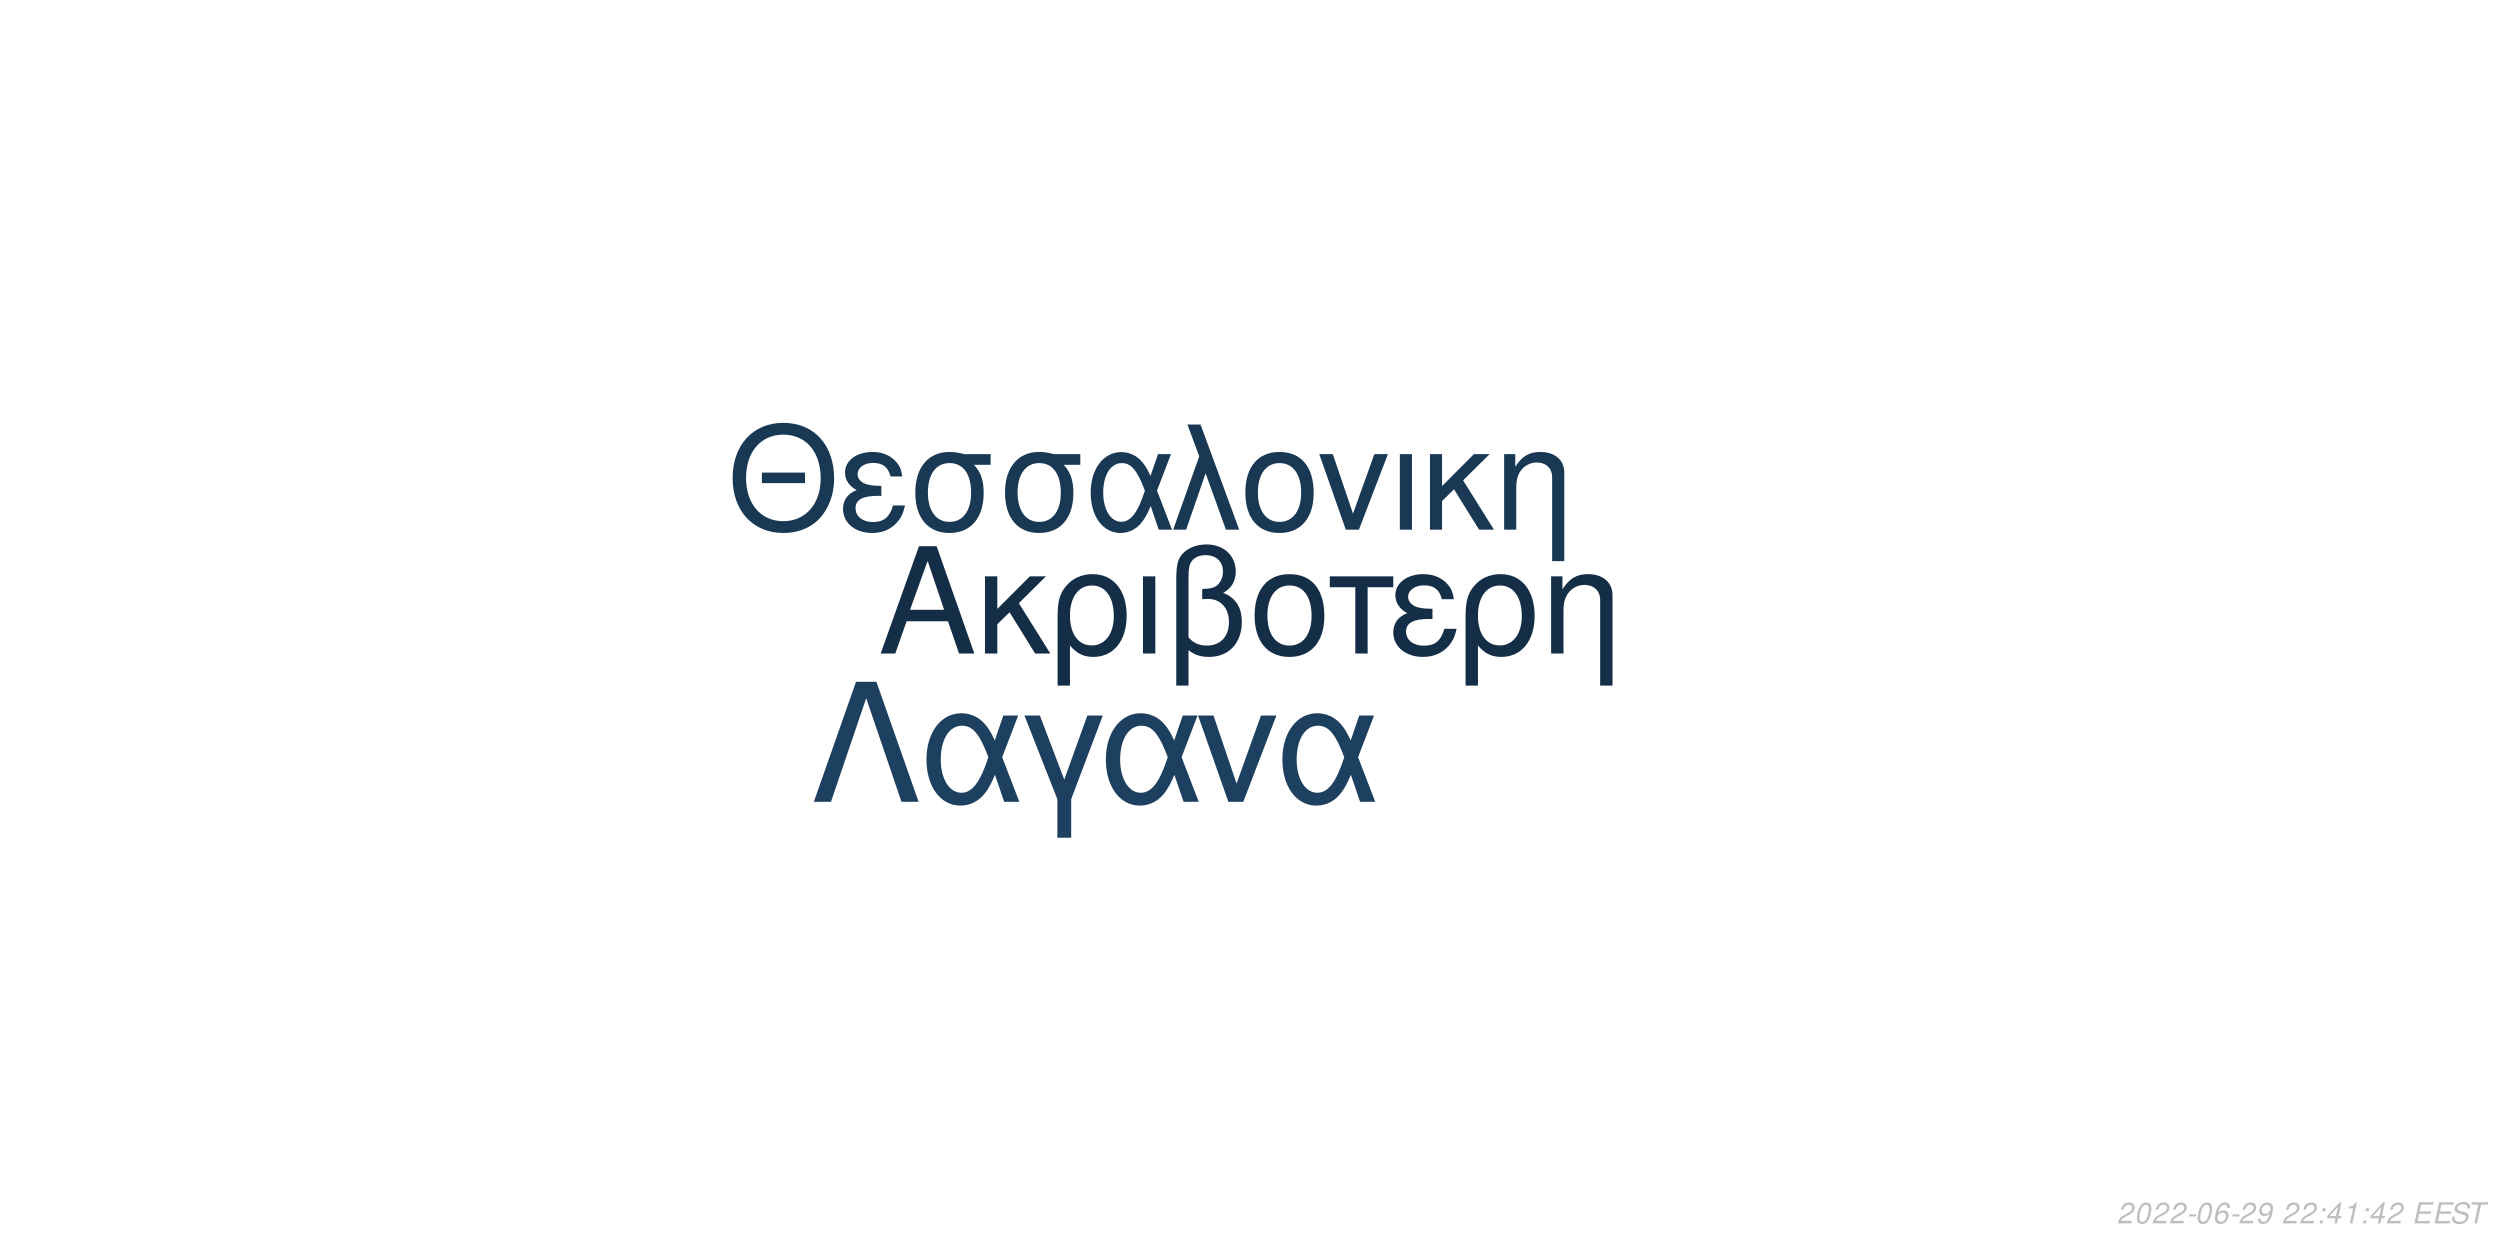
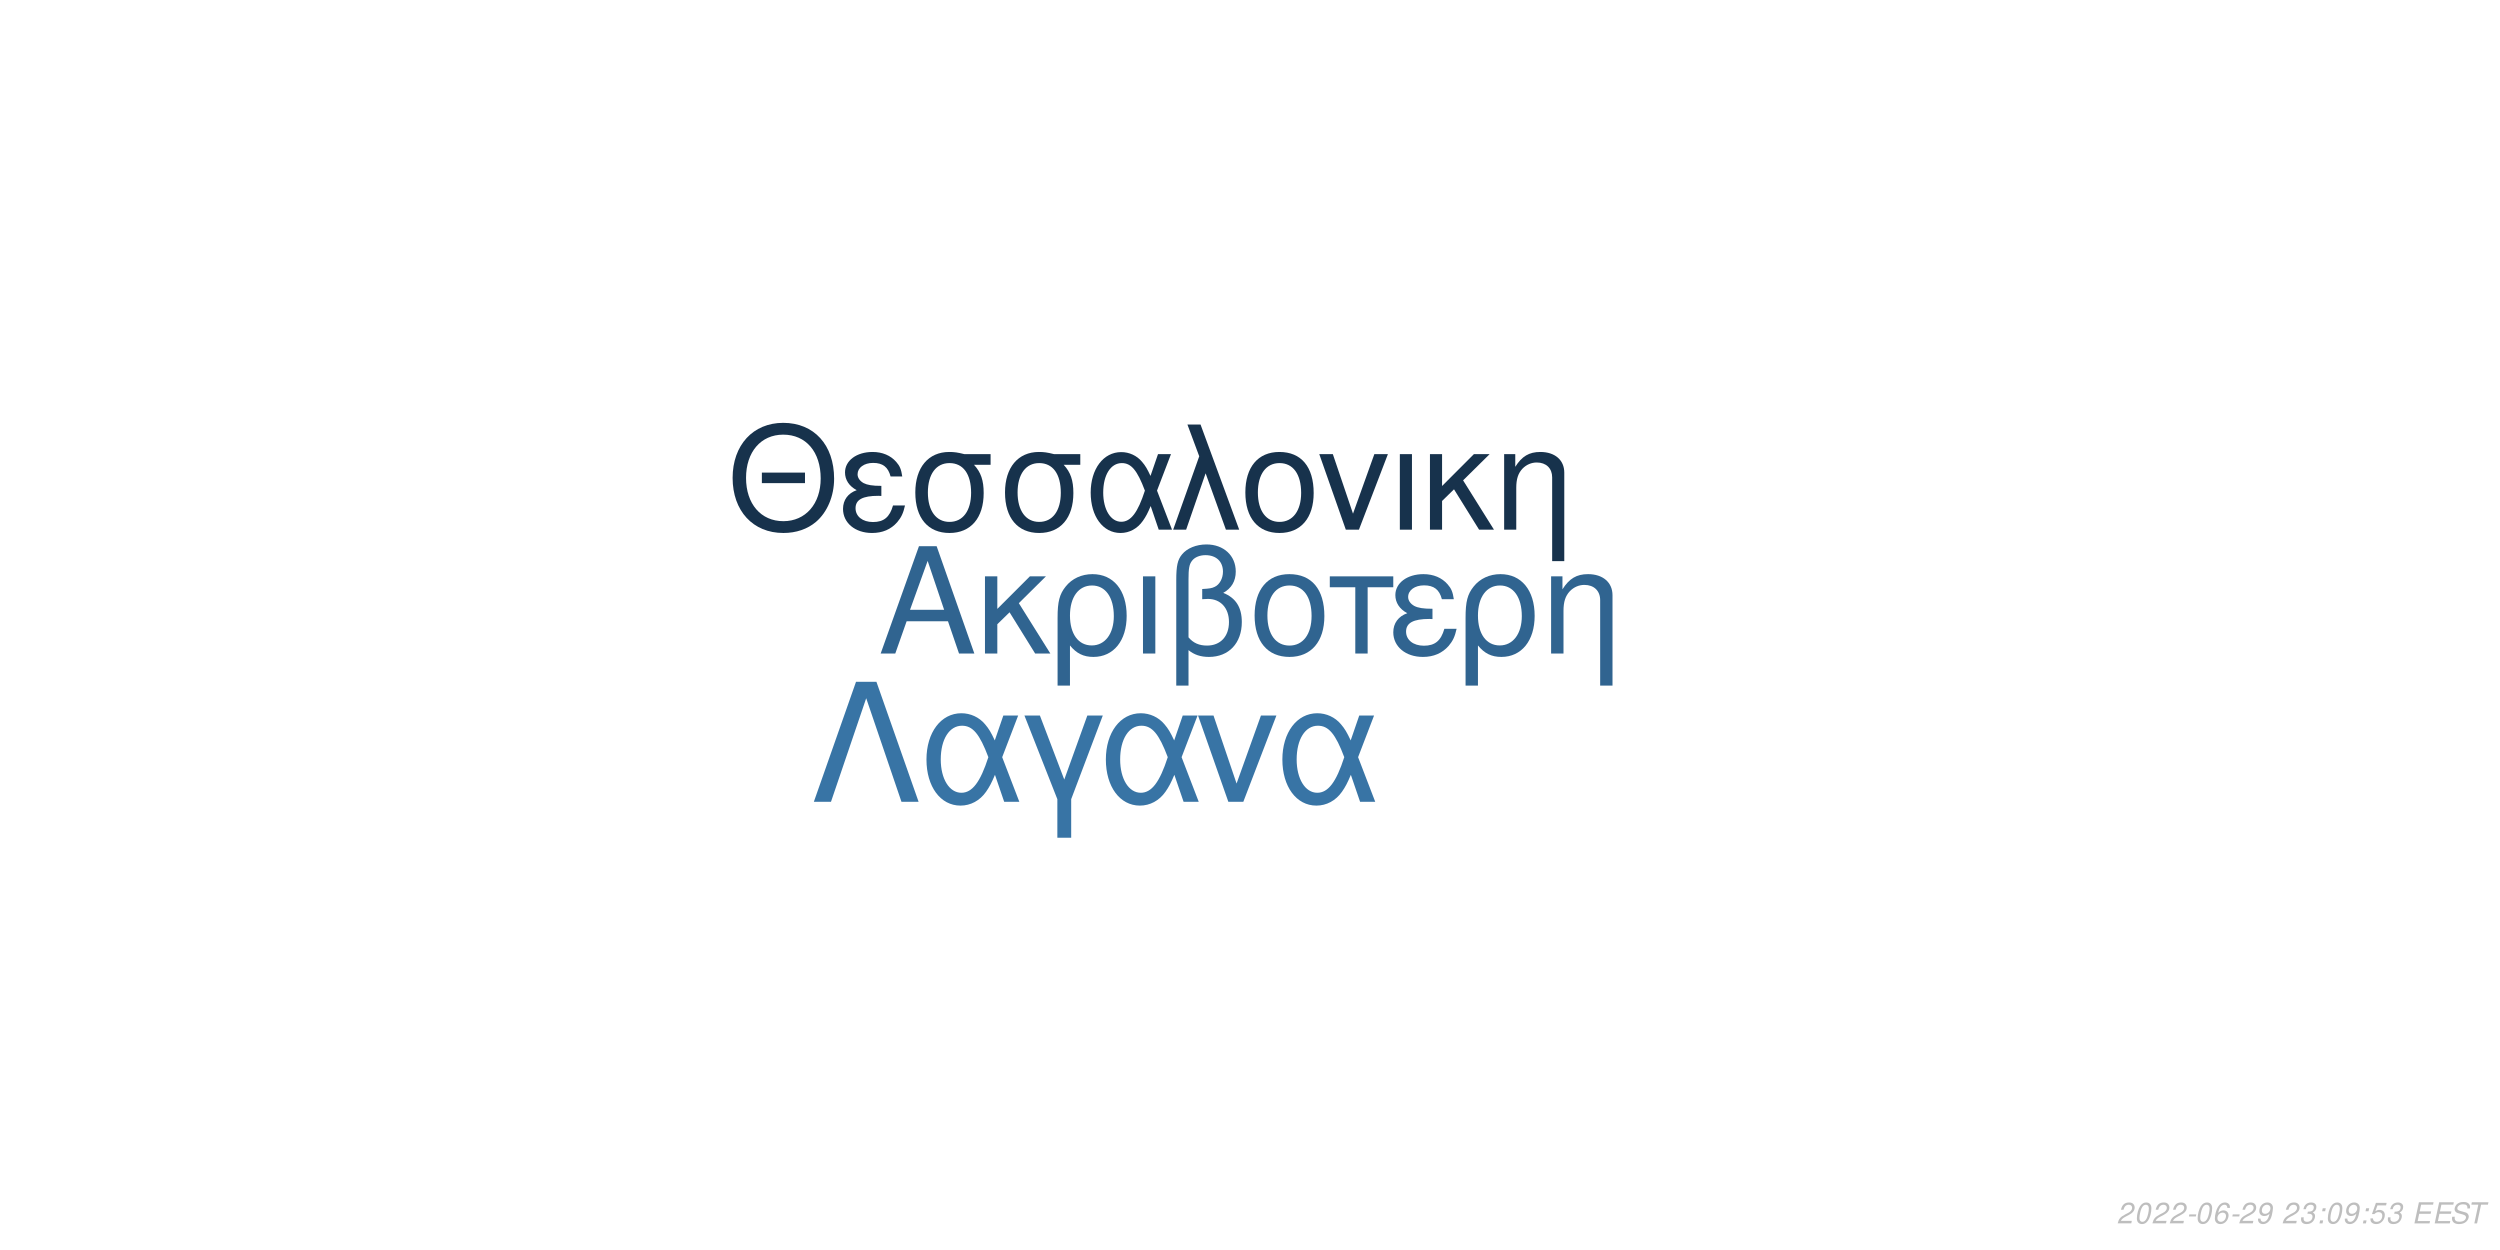
<svg xmlns="http://www.w3.org/2000/svg" xmlns:xlink="http://www.w3.org/1999/xlink" width="864pt" height="432pt" viewBox="0 0 864 432" version="1.1">
  <defs>
    <g>
      <symbol overflow="visible" id="glyph0-0">
        <path style="stroke:none;" d="" />
      </symbol>
      <symbol overflow="visible" id="glyph0-1">
        <path style="stroke:none;" d="M 24.125 -11.141 L 27.938 0 L 33.234 0 L 20.203 -37.094 L 14.094 -37.094 L 0.859 0 L 5.906 0 L 9.828 -11.141 Z M 22.797 -15.109 L 11 -15.109 L 17.094 -32.016 Z M 22.797 -15.109 " />
      </symbol>
      <symbol overflow="visible" id="glyph0-2">
        <path style="stroke:none;" d="M 7.172 -15.422 L 7.172 -26.672 L 2.906 -26.672 L 2.906 0 L 7.172 0 L 7.172 -10.125 L 11.406 -14.25 L 20.25 0 L 25.5 0 L 14.609 -17.406 L 23.969 -26.672 L 18.422 -26.672 Z M 7.172 -15.422 " />
      </symbol>
      <symbol overflow="visible" id="glyph0-3">
        <path style="stroke:none;" d="M 3 11.094 L 7.281 11.094 L 7.281 -2.797 C 9.516 -0.047 11.953 1.172 15.375 1.172 C 22.344 1.172 26.875 -4.422 26.875 -13.031 C 26.875 -21.891 22.297 -27.438 15.062 -27.438 C 11.297 -27.438 7.984 -25.906 5.797 -23.156 C 3.672 -20.516 3 -17.969 3 -12.359 Z M 14.906 -23.516 C 19.547 -23.516 22.438 -19.438 22.438 -12.922 C 22.438 -6.812 19.391 -2.797 14.812 -2.797 C 10.172 -2.797 7.281 -6.766 7.281 -13.125 C 7.281 -19.484 10.234 -23.516 14.906 -23.516 Z M 14.906 -23.516 " />
      </symbol>
      <symbol overflow="visible" id="glyph0-4">
        <path style="stroke:none;" d="M 3.516 0 L 7.781 0 L 7.781 -26.672 L 3.516 -26.672 Z M 3.516 0 " />
      </symbol>
      <symbol overflow="visible" id="glyph0-5">
        <path style="stroke:none;" d="M 4.016 11.094 L 8.25 11.094 L 8.25 -1.172 C 10.172 0.406 12.422 1.172 15.312 1.172 C 22.188 1.172 26.672 -3.609 26.672 -10.891 C 26.672 -15.984 24.578 -19.234 20.25 -20.969 C 23.109 -22.547 24.578 -25.031 24.578 -28.344 C 24.578 -33.844 20.406 -37.703 14.453 -37.703 C 10.938 -37.703 7.734 -36.391 6 -34.25 C 4.484 -32.422 4.016 -30.328 4.016 -25.391 Z M 8.25 -25.656 C 8.25 -29.359 8.5 -30.844 9.469 -32.062 C 10.375 -33.281 12.156 -34 14.094 -34 C 17.812 -34 20.156 -31.812 20.156 -28.297 C 20.156 -25.953 18.984 -23.812 17.297 -23.047 C 16.281 -22.547 15.469 -22.438 12.984 -22.297 L 12.984 -18.781 C 13.734 -18.828 14.344 -18.875 14.969 -18.875 C 19.344 -18.875 22.234 -15.719 22.234 -10.891 C 22.234 -5.906 19.281 -2.75 14.656 -2.75 C 11.953 -2.75 9.922 -3.609 8.25 -5.594 Z M 8.25 -25.656 " />
      </symbol>
      <symbol overflow="visible" id="glyph0-6">
        <path style="stroke:none;" d="M 14.094 -27.438 C 6.562 -27.438 2.094 -22.094 2.094 -13.125 C 2.094 -4.125 6.562 1.172 14.141 1.172 C 21.672 1.172 26.203 -4.172 26.203 -12.922 C 26.203 -22.188 21.828 -27.438 14.094 -27.438 Z M 14.141 -23.516 C 18.938 -23.516 21.781 -19.594 21.781 -12.984 C 21.781 -6.672 18.828 -2.75 14.141 -2.75 C 9.422 -2.75 6.516 -6.672 6.516 -13.125 C 6.516 -19.594 9.422 -23.516 14.141 -23.516 Z M 14.141 -23.516 " />
      </symbol>
      <symbol overflow="visible" id="glyph0-7">
        <path style="stroke:none;" d="M 7.891 0 L 12.156 0 L 12.156 -22.906 L 21.016 -22.906 L 21.016 -26.672 L -0.922 -26.672 L -0.922 -22.906 L 7.891 -22.906 Z M 7.891 0 " />
      </symbol>
      <symbol overflow="visible" id="glyph0-8">
        <path style="stroke:none;" d="M 14.562 -15.469 C 11.344 -15.469 9.562 -15.781 8.297 -16.438 C 6.922 -17.203 6.156 -18.328 6.156 -19.547 C 6.156 -21.891 8.453 -23.562 11.656 -23.562 C 15.062 -23.562 16.953 -22.094 17.812 -18.781 L 21.938 -18.781 C 21.578 -21.266 21.062 -22.5 19.797 -23.922 C 17.812 -26.203 14.906 -27.438 11.453 -27.438 C 5.797 -27.438 1.734 -24.375 1.734 -20.203 C 1.734 -17.609 3.156 -15.375 5.859 -13.938 C 2.797 -12.875 1.016 -10.484 1.016 -7.328 C 1.016 -2.391 5.297 1.172 11.25 1.172 C 14.969 1.172 17.906 -0.109 20.156 -2.641 C 21.578 -4.328 22.297 -5.797 22.906 -8.547 L 18.672 -8.547 C 17.5 -4.422 15.422 -2.703 11.609 -2.703 C 7.938 -2.703 5.438 -4.688 5.438 -7.578 C 5.438 -10.578 7.938 -11.953 13.484 -11.953 C 13.641 -11.953 14.094 -11.953 14.562 -11.906 Z M 14.562 -15.469 " />
      </symbol>
      <symbol overflow="visible" id="glyph0-9">
        <path style="stroke:none;" d="M 3.562 -26.672 L 3.562 0 L 7.844 0 L 7.844 -14.703 C 7.844 -17.906 8.5 -19.891 10.031 -21.531 C 11.406 -22.953 13.188 -23.719 15.062 -23.719 C 18.375 -23.719 20.516 -21.672 20.516 -18.469 L 20.516 11.094 L 24.781 11.094 L 24.781 -20.156 C 24.781 -24.578 21.469 -27.438 16.328 -27.438 C 12.359 -27.438 9.828 -25.906 7.484 -22.188 L 7.484 -26.672 Z M 3.562 -26.672 " />
      </symbol>
      <symbol overflow="visible" id="glyph1-0">
        <path style="stroke:none;" d="" />
      </symbol>
      <symbol overflow="visible" id="glyph1-1">
        <path style="stroke:none;" d="M 26.859 -19.734 L 11.953 -19.734 L 11.953 -16.094 L 26.859 -16.094 Z M 19.328 -36.922 C 8.922 -36.922 1.844 -29.25 1.844 -17.891 C 1.844 -6.484 8.875 1.141 19.391 1.141 C 23.812 1.141 27.703 -0.203 30.641 -2.688 C 34.578 -6.031 36.922 -11.656 36.922 -17.594 C 36.922 -29.297 30 -36.922 19.328 -36.922 Z M 19.328 -32.844 C 27.203 -32.844 32.281 -26.906 32.281 -17.688 C 32.281 -8.922 27.062 -2.938 19.391 -2.938 C 11.609 -2.938 6.484 -8.922 6.484 -17.891 C 6.484 -26.859 11.609 -32.844 19.328 -32.844 Z M 19.328 -32.844 " />
      </symbol>
      <symbol overflow="visible" id="glyph1-2">
        <path style="stroke:none;" d="M 14.25 -15.141 C 11.109 -15.141 9.375 -15.453 8.125 -16.094 C 6.781 -16.844 6.031 -17.938 6.031 -19.141 C 6.031 -21.422 8.266 -23.078 11.406 -23.078 C 14.75 -23.078 16.594 -21.625 17.438 -18.391 L 21.469 -18.391 C 21.125 -20.828 20.625 -22.031 19.391 -23.422 C 17.438 -25.656 14.594 -26.859 11.219 -26.859 C 5.688 -26.859 1.688 -23.875 1.688 -19.781 C 1.688 -17.234 3.094 -15.047 5.734 -13.656 C 2.734 -12.609 1 -10.266 1 -7.172 C 1 -2.344 5.188 1.141 11.016 1.141 C 14.656 1.141 17.547 -0.094 19.734 -2.594 C 21.125 -4.234 21.828 -5.688 22.422 -8.375 L 18.281 -8.375 C 17.141 -4.328 15.094 -2.641 11.359 -2.641 C 7.766 -2.641 5.328 -4.578 5.328 -7.422 C 5.328 -10.359 7.766 -11.703 13.203 -11.703 C 13.359 -11.703 13.797 -11.703 14.25 -11.656 Z M 14.25 -15.141 " />
      </symbol>
      <symbol overflow="visible" id="glyph1-3">
        <path style="stroke:none;" d="M 29 -26.109 L 19.938 -26.109 C 17.594 -26.703 16.438 -26.859 14.703 -26.859 C 7.469 -26.859 2.984 -21.469 2.984 -12.859 C 2.984 -4.031 7.375 1.141 14.797 1.141 C 22.172 1.141 26.609 -4.078 26.609 -12.656 C 26.609 -17.047 25.656 -19.828 23.266 -22.422 L 29 -22.422 Z M 14.797 -23.016 C 19.531 -23.016 22.266 -19.234 22.266 -12.75 C 22.266 -6.531 19.438 -2.688 14.797 -2.688 C 10.172 -2.688 7.328 -6.531 7.328 -12.859 C 7.328 -19.188 10.172 -23.016 14.797 -23.016 Z M 14.797 -23.016 " />
      </symbol>
      <symbol overflow="visible" id="glyph1-4">
        <path style="stroke:none;" d="M 29.344 -26.109 L 24.859 -26.109 L 22.266 -18.578 C 21.125 -21.031 20.484 -22.125 19.328 -23.469 C 17.547 -25.609 14.906 -26.812 12.156 -26.812 C 5.984 -26.812 1.594 -20.984 1.594 -12.812 C 1.594 -4.578 5.828 1.141 11.906 1.141 C 14.953 1.141 17.734 -0.344 19.625 -3.047 C 20.672 -4.531 21.281 -5.688 22.328 -8.172 L 25.109 0 L 29.703 0 L 24.516 -13.5 Z M 20.328 -13.5 C 17.891 -5.922 15.453 -2.734 12.156 -2.734 C 8.516 -2.734 5.922 -6.922 5.922 -12.812 C 5.922 -18.938 8.516 -23.016 12.359 -23.016 C 15.594 -23.016 17.688 -20.531 20.328 -13.5 Z M 20.328 -13.5 " />
      </symbol>
      <symbol overflow="visible" id="glyph1-5">
        <path style="stroke:none;" d="M 1.094 0 L 5.578 0 L 12.312 -19.484 L 19.328 0 L 23.922 0 L 10.562 -36.328 L 6.031 -36.328 L 10.109 -25.359 Z M 1.094 0 " />
      </symbol>
      <symbol overflow="visible" id="glyph1-6">
        <path style="stroke:none;" d="M 13.797 -26.859 C 6.422 -26.859 2.047 -21.625 2.047 -12.859 C 2.047 -4.031 6.422 1.141 13.859 1.141 C 21.234 1.141 25.656 -4.078 25.656 -12.656 C 25.656 -21.719 21.375 -26.859 13.797 -26.859 Z M 13.859 -23.016 C 18.531 -23.016 21.328 -19.188 21.328 -12.703 C 21.328 -6.531 18.438 -2.688 13.859 -2.688 C 9.219 -2.688 6.375 -6.531 6.375 -12.859 C 6.375 -19.188 9.219 -23.016 13.859 -23.016 Z M 13.859 -23.016 " />
      </symbol>
      <symbol overflow="visible" id="glyph1-7">
        <path style="stroke:none;" d="M 14.297 0 L 24.312 -26.109 L 19.625 -26.109 L 12.25 -5.531 L 5.281 -26.109 L 0.594 -26.109 L 9.766 0 Z M 14.297 0 " />
      </symbol>
      <symbol overflow="visible" id="glyph1-8">
        <path style="stroke:none;" d="M 3.438 0 L 7.625 0 L 7.625 -26.109 L 3.438 -26.109 Z M 3.438 0 " />
      </symbol>
      <symbol overflow="visible" id="glyph1-9">
        <path style="stroke:none;" d="M 7.031 -15.094 L 7.031 -26.109 L 2.844 -26.109 L 2.844 0 L 7.031 0 L 7.031 -9.922 L 11.156 -13.953 L 19.828 0 L 24.969 0 L 14.297 -17.047 L 23.469 -26.109 L 18.031 -26.109 Z M 7.031 -15.094 " />
      </symbol>
      <symbol overflow="visible" id="glyph1-10">
        <path style="stroke:none;" d="M 3.484 -26.109 L 3.484 0 L 7.672 0 L 7.672 -14.406 C 7.672 -17.547 8.328 -19.484 9.812 -21.078 C 11.156 -22.469 12.906 -23.219 14.75 -23.219 C 17.984 -23.219 20.078 -21.234 20.078 -18.094 L 20.078 10.859 L 24.266 10.859 L 24.266 -19.734 C 24.266 -24.062 21.031 -26.859 16 -26.859 C 12.109 -26.859 9.609 -25.359 7.328 -21.719 L 7.328 -26.109 Z M 3.484 -26.109 " />
      </symbol>
      <symbol overflow="visible" id="glyph2-0">
        <path style="stroke:none;" d="" />
      </symbol>
      <symbol overflow="visible" id="glyph2-1">
        <path style="stroke:none;" d="M 22.531 -41.484 L 15.484 -41.484 L 0.906 0 L 6.828 0 L 19 -35.797 L 31.188 0 L 37.109 0 Z M 22.531 -41.484 " />
      </symbol>
      <symbol overflow="visible" id="glyph2-2">
        <path style="stroke:none;" d="M 33.516 -29.812 L 28.391 -29.812 L 25.438 -21.219 C 24.125 -24.016 23.391 -25.266 22.078 -26.797 C 20.031 -29.25 17.016 -30.609 13.891 -30.609 C 6.828 -30.609 1.828 -23.953 1.828 -14.625 C 1.828 -5.234 6.656 1.312 13.594 1.312 C 17.078 1.312 20.266 -0.391 22.422 -3.469 C 23.609 -5.172 24.297 -6.484 25.5 -9.328 L 28.688 0 L 33.922 0 L 28 -15.422 Z M 23.219 -15.422 C 20.422 -6.766 17.641 -3.125 13.891 -3.125 C 9.734 -3.125 6.766 -7.906 6.766 -14.625 C 6.766 -21.625 9.734 -26.297 14.109 -26.297 C 17.812 -26.297 20.203 -23.453 23.219 -15.422 Z M 23.219 -15.422 " />
      </symbol>
      <symbol overflow="visible" id="glyph2-3">
        <path style="stroke:none;" d="M 12.062 12.406 L 16.844 12.406 L 16.844 -0.906 L 27.766 -29.812 L 22.422 -29.812 L 14.453 -7.688 L 6.031 -29.812 L 0.688 -29.812 L 12.062 -0.906 Z M 12.062 12.406 " />
      </symbol>
      <symbol overflow="visible" id="glyph2-4">
        <path style="stroke:none;" d="M 16.328 0 L 27.766 -29.812 L 22.422 -29.812 L 14 -6.312 L 6.031 -29.812 L 0.688 -29.812 L 11.156 0 Z M 16.328 0 " />
      </symbol>
      <symbol overflow="visible" id="glyph3-0">
        <path style="stroke:none;" d="" />
      </symbol>
      <symbol overflow="visible" id="glyph3-1">
        <path style="stroke:none;" d="M 5.234 -0.875 L 1.469 -0.875 C 1.641 -1.375 2.203 -1.891 3.109 -2.344 L 4.234 -2.938 C 5.562 -3.625 6.219 -4.469 6.219 -5.484 C 6.219 -5.938 6.062 -6.359 5.797 -6.656 C 5.469 -7.047 4.984 -7.234 4.312 -7.234 C 2.766 -7.234 1.891 -6.453 1.484 -4.734 L 2.375 -4.734 C 2.484 -5.188 2.609 -5.484 2.797 -5.75 C 3.094 -6.203 3.609 -6.453 4.188 -6.453 C 4.891 -6.453 5.344 -6.031 5.344 -5.375 C 5.344 -4.703 4.859 -4.094 4.016 -3.656 L 2.984 -3.125 C 1.234 -2.188 0.797 -1.656 0.344 -0.016 L 5.047 -0.016 Z M 5.234 -0.875 " />
      </symbol>
      <symbol overflow="visible" id="glyph3-2">
        <path style="stroke:none;" d="M 4.203 -7.234 C 3.375 -7.234 2.688 -6.812 2.125 -5.984 C 1.484 -5.047 0.984 -3.188 0.984 -1.734 C 0.984 -1.109 1.172 -0.562 1.484 -0.266 C 1.797 0.047 2.281 0.234 2.766 0.234 C 3.625 0.234 4.281 -0.156 4.859 -1.016 C 5.516 -1.953 6 -3.797 6 -5.266 C 6 -6.5 5.328 -7.234 4.203 -7.234 Z M 4.094 -6.453 C 4.734 -6.453 5.125 -5.984 5.125 -5.156 C 5.125 -4.203 4.781 -2.625 4.406 -1.812 C 3.984 -0.938 3.516 -0.547 2.875 -0.547 C 2.25 -0.547 1.875 -1.031 1.875 -1.828 C 1.875 -2.797 2.203 -4.344 2.594 -5.203 C 2.984 -6.047 3.453 -6.453 4.094 -6.453 Z M 4.094 -6.453 " />
      </symbol>
      <symbol overflow="visible" id="glyph3-3">
        <path style="stroke:none;" d="M 3.516 -3.125 L 1.125 -3.125 L 0.969 -2.406 L 3.359 -2.406 Z M 3.516 -3.125 " />
      </symbol>
      <symbol overflow="visible" id="glyph3-4">
        <path style="stroke:none;" d="M 6.125 -5.344 L 6.141 -5.625 C 6.141 -6.609 5.453 -7.234 4.391 -7.234 C 3.438 -7.234 2.641 -6.719 2.016 -5.703 C 1.422 -4.781 0.938 -2.953 0.938 -1.688 C 0.938 -0.516 1.688 0.234 2.859 0.234 C 3.703 0.234 4.438 -0.156 5 -0.875 C 5.406 -1.422 5.672 -2.156 5.672 -2.766 C 5.672 -3.812 4.969 -4.5 3.906 -4.5 C 3.234 -4.5 2.672 -4.234 2.094 -3.625 C 2.406 -5.375 3.234 -6.453 4.25 -6.453 C 4.703 -6.453 5.062 -6.234 5.172 -5.844 C 5.203 -5.719 5.234 -5.578 5.25 -5.344 Z M 3.656 -3.734 C 4.344 -3.734 4.797 -3.281 4.797 -2.625 C 4.797 -1.469 3.984 -0.547 2.984 -0.547 C 2.297 -0.547 1.812 -1.047 1.812 -1.766 C 1.812 -2.859 2.625 -3.734 3.656 -3.734 Z M 3.656 -3.734 " />
      </symbol>
      <symbol overflow="visible" id="glyph3-5">
        <path style="stroke:none;" d="M 0.844 -1.656 C 0.844 -1.547 0.844 -1.438 0.844 -1.375 C 0.844 -0.406 1.531 0.234 2.578 0.234 C 3.203 0.234 3.766 0.016 4.297 -0.438 C 4.938 -1 5.312 -1.656 5.594 -2.719 C 5.844 -3.672 6.016 -4.766 6.016 -5.375 C 6.016 -5.844 5.844 -6.328 5.547 -6.656 C 5.203 -7.031 4.703 -7.234 4.062 -7.234 C 2.516 -7.234 1.297 -5.938 1.297 -4.266 C 1.297 -3.203 1.984 -2.547 3.047 -2.547 C 3.484 -2.547 3.953 -2.672 4.281 -2.891 C 4.406 -2.984 4.547 -3.078 4.828 -3.344 C 4.438 -1.484 3.703 -0.547 2.703 -0.547 C 2.109 -0.547 1.719 -0.938 1.719 -1.547 L 1.719 -1.656 Z M 3.953 -6.453 C 4.625 -6.453 5.141 -5.953 5.141 -5.281 C 5.141 -4.188 4.312 -3.312 3.297 -3.312 C 2.594 -3.312 2.172 -3.734 2.172 -4.453 C 2.172 -5.562 2.984 -6.453 3.953 -6.453 Z M 3.953 -6.453 " />
      </symbol>
      <symbol overflow="visible" id="glyph3-6">
        <path style="stroke:none;" d="" />
      </symbol>
      <symbol overflow="visible" id="glyph3-7">
+         <path style="stroke:none;" d="M 2.922 -3.312 C 3.125 -3.344 3.234 -3.344 3.375 -3.344 C 4.203 -3.344 4.688 -3 4.688 -2.406 C 4.688 -1.312 3.906 -0.547 2.781 -0.547 C 2.047 -0.547 1.594 -0.938 1.594 -1.562 C 1.594 -1.719 1.609 -1.844 1.656 -2.094 L 0.766 -2.094 C 0.734 -1.797 0.719 -1.641 0.719 -1.469 C 0.719 -0.375 1.406 0.234 2.641 0.234 C 3.547 0.234 4.297 -0.078 4.812 -0.656 C 5.266 -1.156 5.562 -1.875 5.562 -2.547 C 5.562 -3.125 5.344 -3.453 4.797 -3.734 C 5.641 -4.234 6.016 -4.844 6.016 -5.734 C 6.016 -6.656 5.312 -7.234 4.203 -7.234 C 3.375 -7.234 2.672 -6.938 2.188 -6.375 C 1.891 -6.031 1.703 -5.641 1.516 -4.906 L 2.391 -4.906 C 2.5 -5.359 2.594 -5.594 2.734 -5.812 C 3.047 -6.234 3.516 -6.453 4.078 -6.453 C 4.734 -6.453 5.141 -6.125 5.141 -5.578 C 5.141 -5.188 5.016 -4.797 4.797 -4.547 C 4.516 -4.234 4 -4.062 3.266 -4.062 L 3.078 -4.062 Z M 2.922 -3.312 " />
+       </symbol>
+       <symbol overflow="visible" id="glyph3-8">
        <path style="stroke:none;" d="M 2.359 -1.031 L 1.312 -1.031 L 1.094 0 L 2.141 0 Z M 3.266 -5.234 L 2.219 -5.234 L 2 -4.203 L 3.047 -4.203 Z M 3.266 -5.234 " />
      </symbol>
-       <symbol overflow="visible" id="glyph3-8">
-         <path style="stroke:none;" d="M 3.625 -1.75 L 3.266 0 L 4.141 0 L 4.516 -1.75 L 5.562 -1.75 L 5.734 -2.531 L 4.688 -2.531 L 5.688 -7.234 L 5.016 -7.234 L 0.844 -2.672 L 0.641 -1.75 Z M 3.797 -2.531 L 1.594 -2.531 L 4.469 -5.703 Z M 3.797 -2.531 " />
-       </symbol>
      <symbol overflow="visible" id="glyph3-9">
-         <path style="stroke:none;" d="M 3.703 -5.188 L 2.594 0 L 3.469 0 L 5.016 -7.234 L 4.438 -7.234 C 3.906 -6.156 3.688 -6.016 2.234 -5.812 L 2.109 -5.188 Z M 3.703 -5.188 " />
+         <path style="stroke:none;" d="M 6.297 -7.094 L 2.594 -7.094 L 1.234 -3.234 L 2.047 -3.234 C 2.656 -3.766 2.938 -3.906 3.531 -3.906 C 4.328 -3.906 4.797 -3.453 4.797 -2.688 C 4.797 -1.438 3.969 -0.547 2.828 -0.547 C 2.031 -0.547 1.609 -0.938 1.578 -1.734 L 0.703 -1.734 L 0.703 -1.516 C 0.703 -0.938 0.844 -0.547 1.188 -0.266 C 1.562 0.062 2.078 0.234 2.703 0.234 C 3.656 0.234 4.391 -0.156 4.984 -0.922 C 5.422 -1.5 5.672 -2.234 5.672 -2.953 C 5.672 -4 4.938 -4.672 3.812 -4.672 C 3.328 -4.672 2.906 -4.547 2.406 -4.234 L 3.109 -6.219 L 6.109 -6.219 Z M 6.297 -7.094 " />
      </symbol>
      <symbol overflow="visible" id="glyph3-10">
        <path style="stroke:none;" d="M 2.547 -3.312 L 6.5 -3.312 L 6.688 -4.141 L 2.719 -4.141 L 3.219 -6.469 L 7.344 -6.469 L 7.516 -7.297 L 2.453 -7.297 L 0.906 0 L 6.125 0 L 6.297 -0.812 L 2.016 -0.812 Z M 2.547 -3.312 " />
      </symbol>
      <symbol overflow="visible" id="glyph3-11">
        <path style="stroke:none;" d="M 7.062 -5.156 C 7.125 -5.438 7.141 -5.562 7.141 -5.703 C 7.141 -6.156 6.938 -6.594 6.594 -6.891 C 6.188 -7.25 5.656 -7.406 4.875 -7.406 C 3.844 -7.406 3.047 -7.125 2.5 -6.562 C 2.094 -6.141 1.781 -5.438 1.781 -4.922 C 1.781 -4.297 2.219 -3.766 2.891 -3.562 L 4.594 -3.094 C 5.406 -2.859 5.734 -2.578 5.734 -2.094 C 5.734 -1.781 5.547 -1.406 5.266 -1.141 C 4.844 -0.766 4.266 -0.578 3.453 -0.578 C 2.328 -0.578 1.812 -0.984 1.812 -1.906 C 1.812 -2.047 1.812 -2.125 1.844 -2.312 L 0.984 -2.312 C 0.906 -2.062 0.891 -1.906 0.891 -1.688 C 0.891 -0.484 1.797 0.234 3.297 0.234 C 4.359 0.234 5.234 -0.062 5.812 -0.609 C 6.344 -1.078 6.688 -1.797 6.688 -2.375 C 6.688 -2.641 6.609 -2.906 6.453 -3.156 C 6.234 -3.5 5.938 -3.703 5.469 -3.828 L 3.75 -4.312 C 2.984 -4.547 2.734 -4.734 2.734 -5.188 C 2.734 -5.547 2.875 -5.844 3.188 -6.109 C 3.547 -6.438 4.031 -6.594 4.703 -6.594 C 5.266 -6.594 5.688 -6.484 5.906 -6.297 C 6.094 -6.125 6.219 -5.797 6.219 -5.516 C 6.219 -5.422 6.203 -5.344 6.188 -5.156 Z M 7.062 -5.156 " />
      </symbol>
      <symbol overflow="visible" id="glyph3-12">
        <path style="stroke:none;" d="M 4.938 -6.469 L 7.312 -6.469 L 7.484 -7.297 L 1.75 -7.297 L 1.578 -6.469 L 3.984 -6.469 L 2.609 0 L 3.547 0 Z M 4.938 -6.469 " />
      </symbol>
    </g>
  </defs>
  <g id="surface1">
    <rect x="0" y="0" width="864" height="432" style="fill:rgb(100%,100%,100%);fill-opacity:1;stroke:none;" />
-     <g style="fill:rgb(8.235%,18.039%,27.843%);fill-opacity:1;">
+     <g style="fill:rgb(18.824%,39.216%,56.471%);fill-opacity:1;">
      <use xlink:href="#glyph0-1" x="303.5" y="225.861" />
      <use xlink:href="#glyph0-2" x="337.5" y="225.861" />
      <use xlink:href="#glyph0-3" x="362.5" y="225.861" />
      <use xlink:href="#glyph0-4" x="391.5" y="225.861" />
      <use xlink:href="#glyph0-5" x="402.5" y="225.861" />
      <use xlink:href="#glyph0-6" x="431.5" y="225.861" />
      <use xlink:href="#glyph0-7" x="460.5" y="225.861" />
      <use xlink:href="#glyph0-8" x="480.5" y="225.861" />
      <use xlink:href="#glyph0-3" x="503.5" y="225.861" />
      <use xlink:href="#glyph0-9" x="532.5" y="225.861" />
    </g>
-     <g style="fill:rgb(9.804%,21.961%,32.941%);fill-opacity:1;">
+     <g style="fill:rgb(9.02%,19.608%,29.804%);fill-opacity:1;">
      <use xlink:href="#glyph1-1" x="251.348" y="183.058" />
      <use xlink:href="#glyph1-2" x="290.348" y="183.058" />
      <use xlink:href="#glyph1-3" x="313.348" y="183.058" />
      <use xlink:href="#glyph1-3" x="344.348" y="183.058" />
      <use xlink:href="#glyph1-4" x="375.348" y="183.058" />
      <use xlink:href="#glyph1-5" x="404.348" y="183.058" />
      <use xlink:href="#glyph1-6" x="428.348" y="183.058" />
      <use xlink:href="#glyph1-7" x="455.348" y="183.058" />
      <use xlink:href="#glyph1-8" x="480.348" y="183.058" />
      <use xlink:href="#glyph1-9" x="491.348" y="183.058" />
      <use xlink:href="#glyph1-10" x="516.348" y="183.058" />
    </g>
-     <g style="fill:rgb(11.765%,25.098%,37.647%);fill-opacity:1;">
+     <g style="fill:rgb(21.961%,45.49%,64.706%);fill-opacity:1;">
      <use xlink:href="#glyph2-1" x="280.359" y="277.105" />
      <use xlink:href="#glyph2-2" x="318.359" y="277.105" />
      <use xlink:href="#glyph2-3" x="353.359" y="277.105" />
      <use xlink:href="#glyph2-2" x="380.359" y="277.105" />
      <use xlink:href="#glyph2-4" x="413.359" y="277.105" />
      <use xlink:href="#glyph2-2" x="441.359" y="277.105" />
    </g>
    <g style="fill:rgb(74.51%,74.51%,74.51%);fill-opacity:1;">
      <use xlink:href="#glyph3-1" x="731.52" y="422.81" />
      <use xlink:href="#glyph3-2" x="737.52" y="422.81" />
      <use xlink:href="#glyph3-1" x="743.52" y="422.81" />
      <use xlink:href="#glyph3-1" x="749.52" y="422.81" />
      <use xlink:href="#glyph3-3" x="755.52" y="422.81" />
      <use xlink:href="#glyph3-2" x="758.52" y="422.81" />
      <use xlink:href="#glyph3-4" x="764.52" y="422.81" />
      <use xlink:href="#glyph3-3" x="770.52" y="422.81" />
      <use xlink:href="#glyph3-1" x="773.52" y="422.81" />
      <use xlink:href="#glyph3-5" x="779.52" y="422.81" />
      <use xlink:href="#glyph3-6" x="785.52" y="422.81" />
      <use xlink:href="#glyph3-1" x="788.52" y="422.81" />
-       <use xlink:href="#glyph3-1" x="794.52" y="422.81" />
-       <use xlink:href="#glyph3-7" x="800.52" y="422.81" />
-       <use xlink:href="#glyph3-8" x="803.52" y="422.81" />
-       <use xlink:href="#glyph3-9" x="809.52" y="422.81" />
-       <use xlink:href="#glyph3-7" x="815.52" y="422.81" />
-       <use xlink:href="#glyph3-8" x="818.52" y="422.81" />
-       <use xlink:href="#glyph3-1" x="824.52" y="422.81" />
+       <use xlink:href="#glyph3-7" x="794.52" y="422.81" />
+       <use xlink:href="#glyph3-8" x="800.52" y="422.81" />
+       <use xlink:href="#glyph3-2" x="803.52" y="422.81" />
+       <use xlink:href="#glyph3-5" x="809.52" y="422.81" />
+       <use xlink:href="#glyph3-8" x="815.52" y="422.81" />
+       <use xlink:href="#glyph3-9" x="818.52" y="422.81" />
+       <use xlink:href="#glyph3-7" x="824.52" y="422.81" />
      <use xlink:href="#glyph3-6" x="830.52" y="422.81" />
      <use xlink:href="#glyph3-10" x="833.52" y="422.81" />
      <use xlink:href="#glyph3-10" x="840.52" y="422.81" />
      <use xlink:href="#glyph3-11" x="846.52" y="422.81" />
      <use xlink:href="#glyph3-12" x="852.52" y="422.81" />
    </g>
  </g>
</svg>
